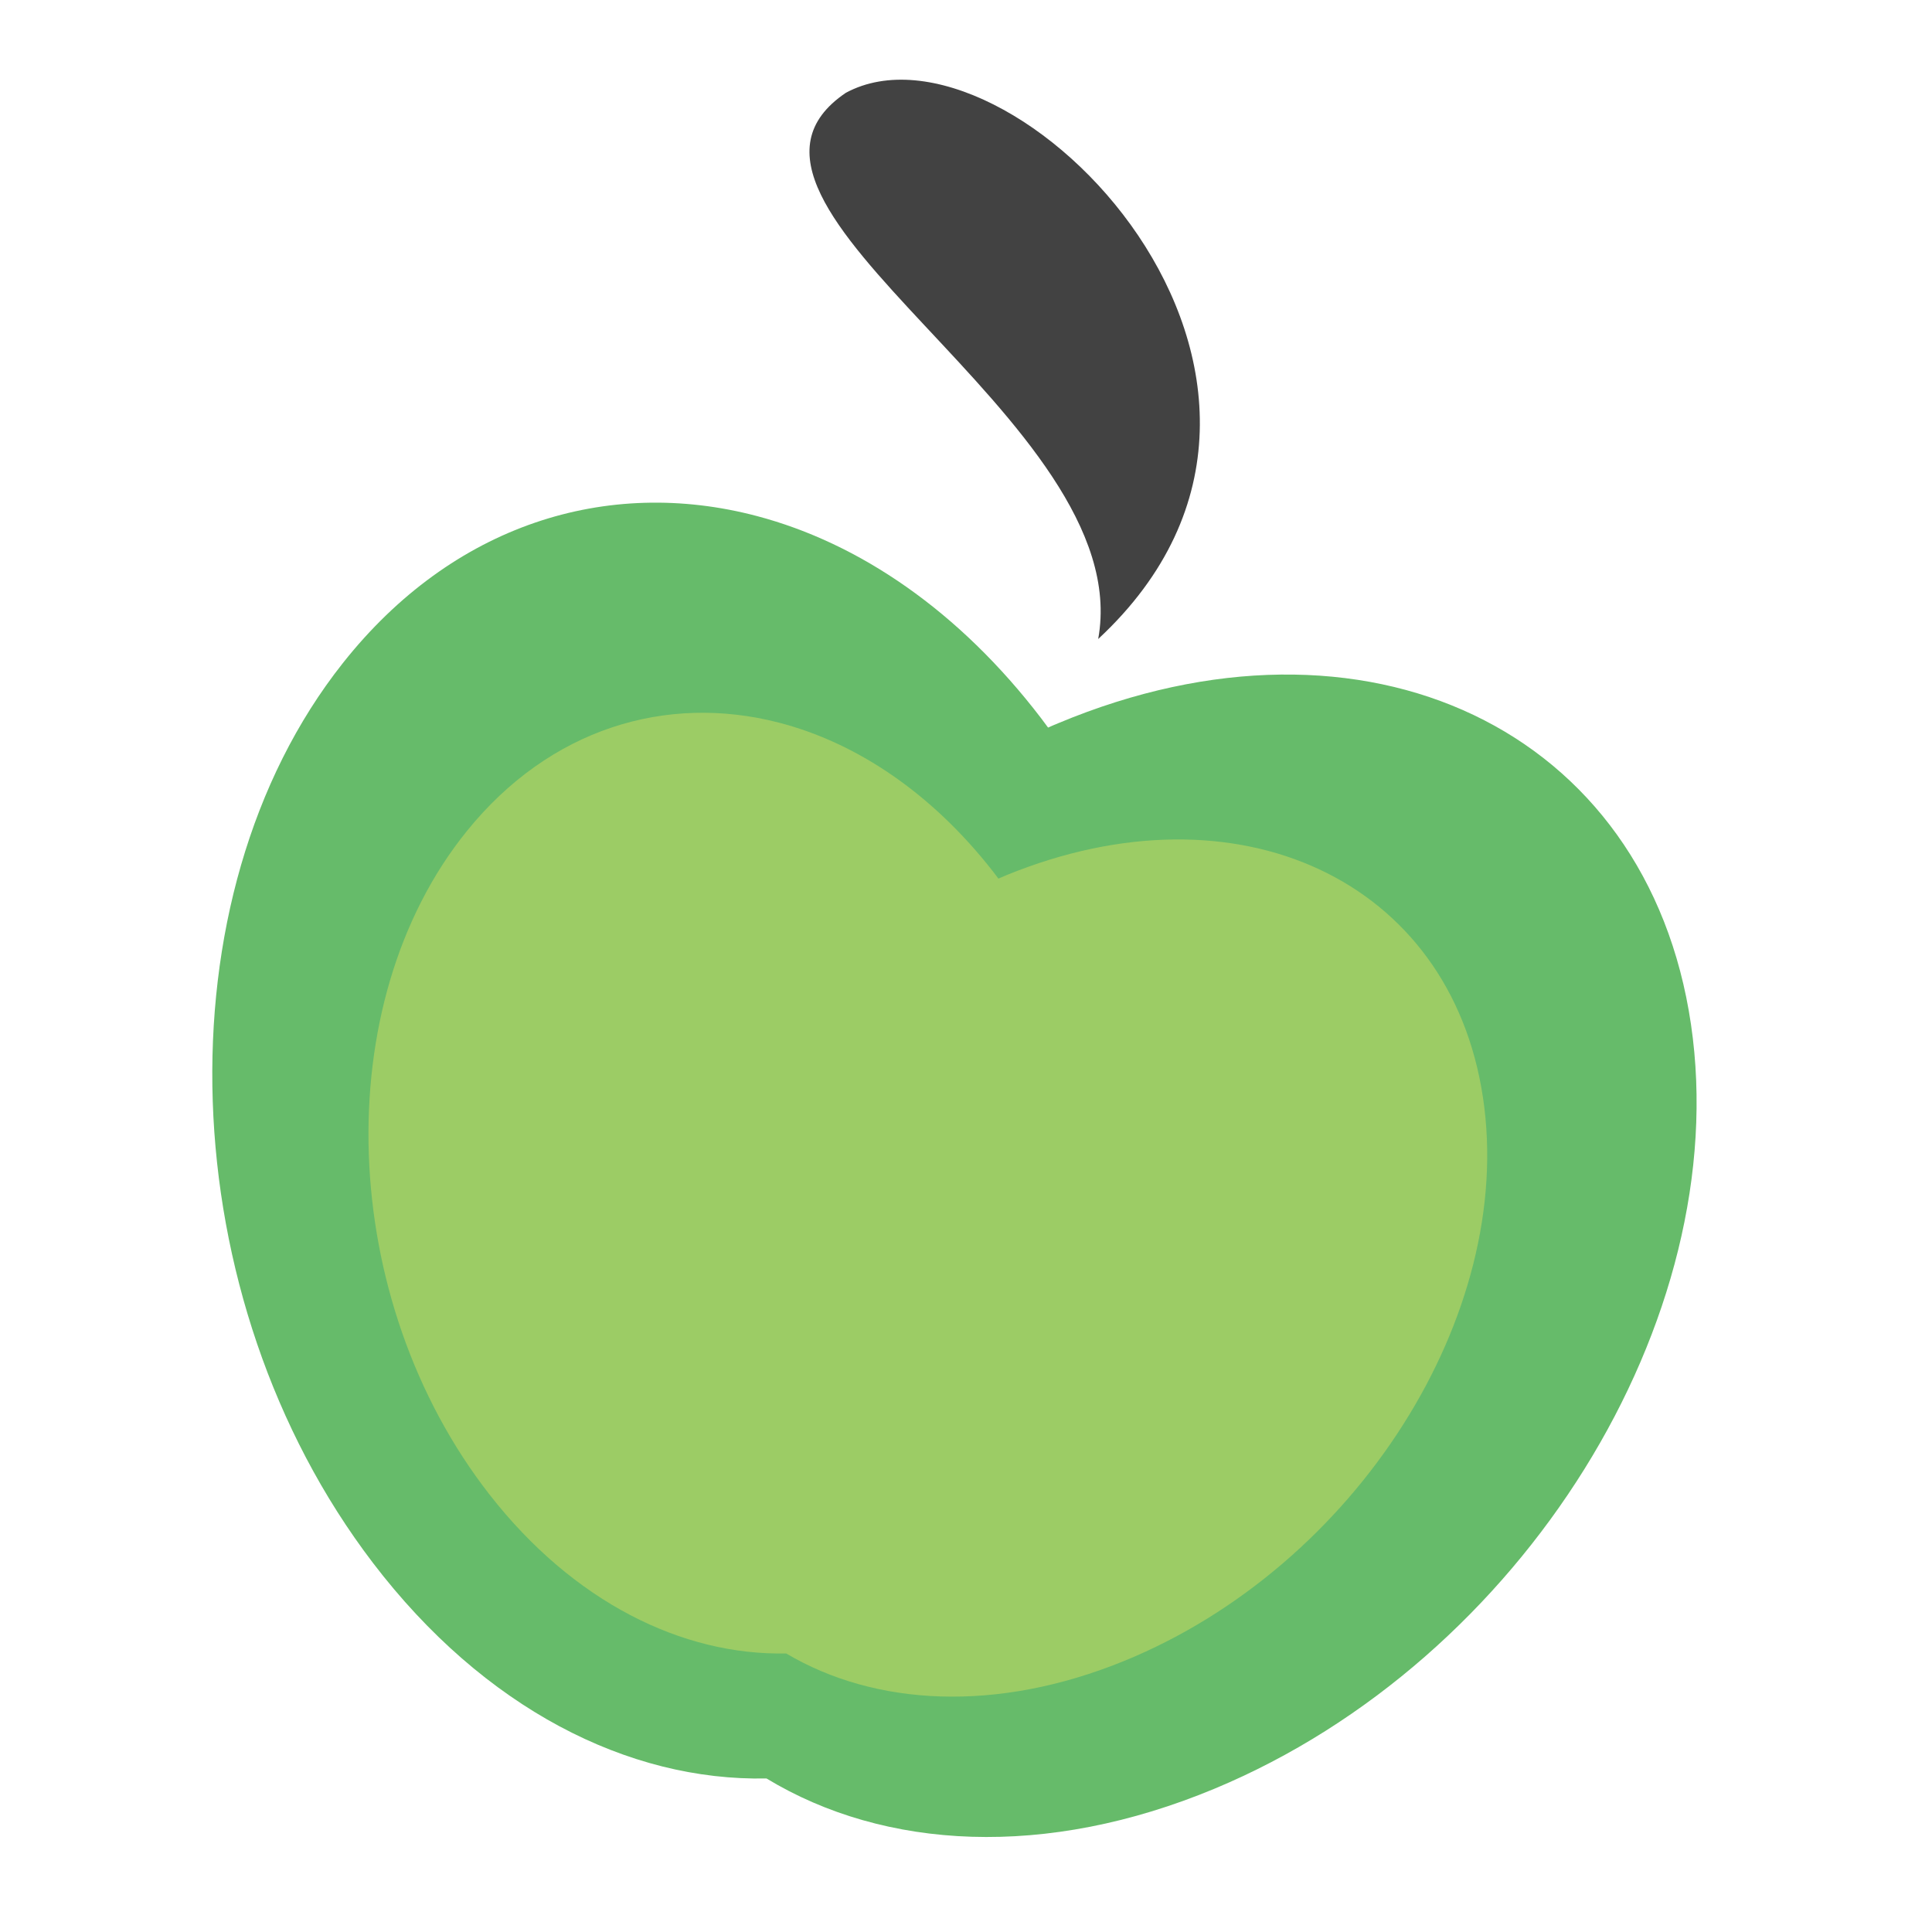
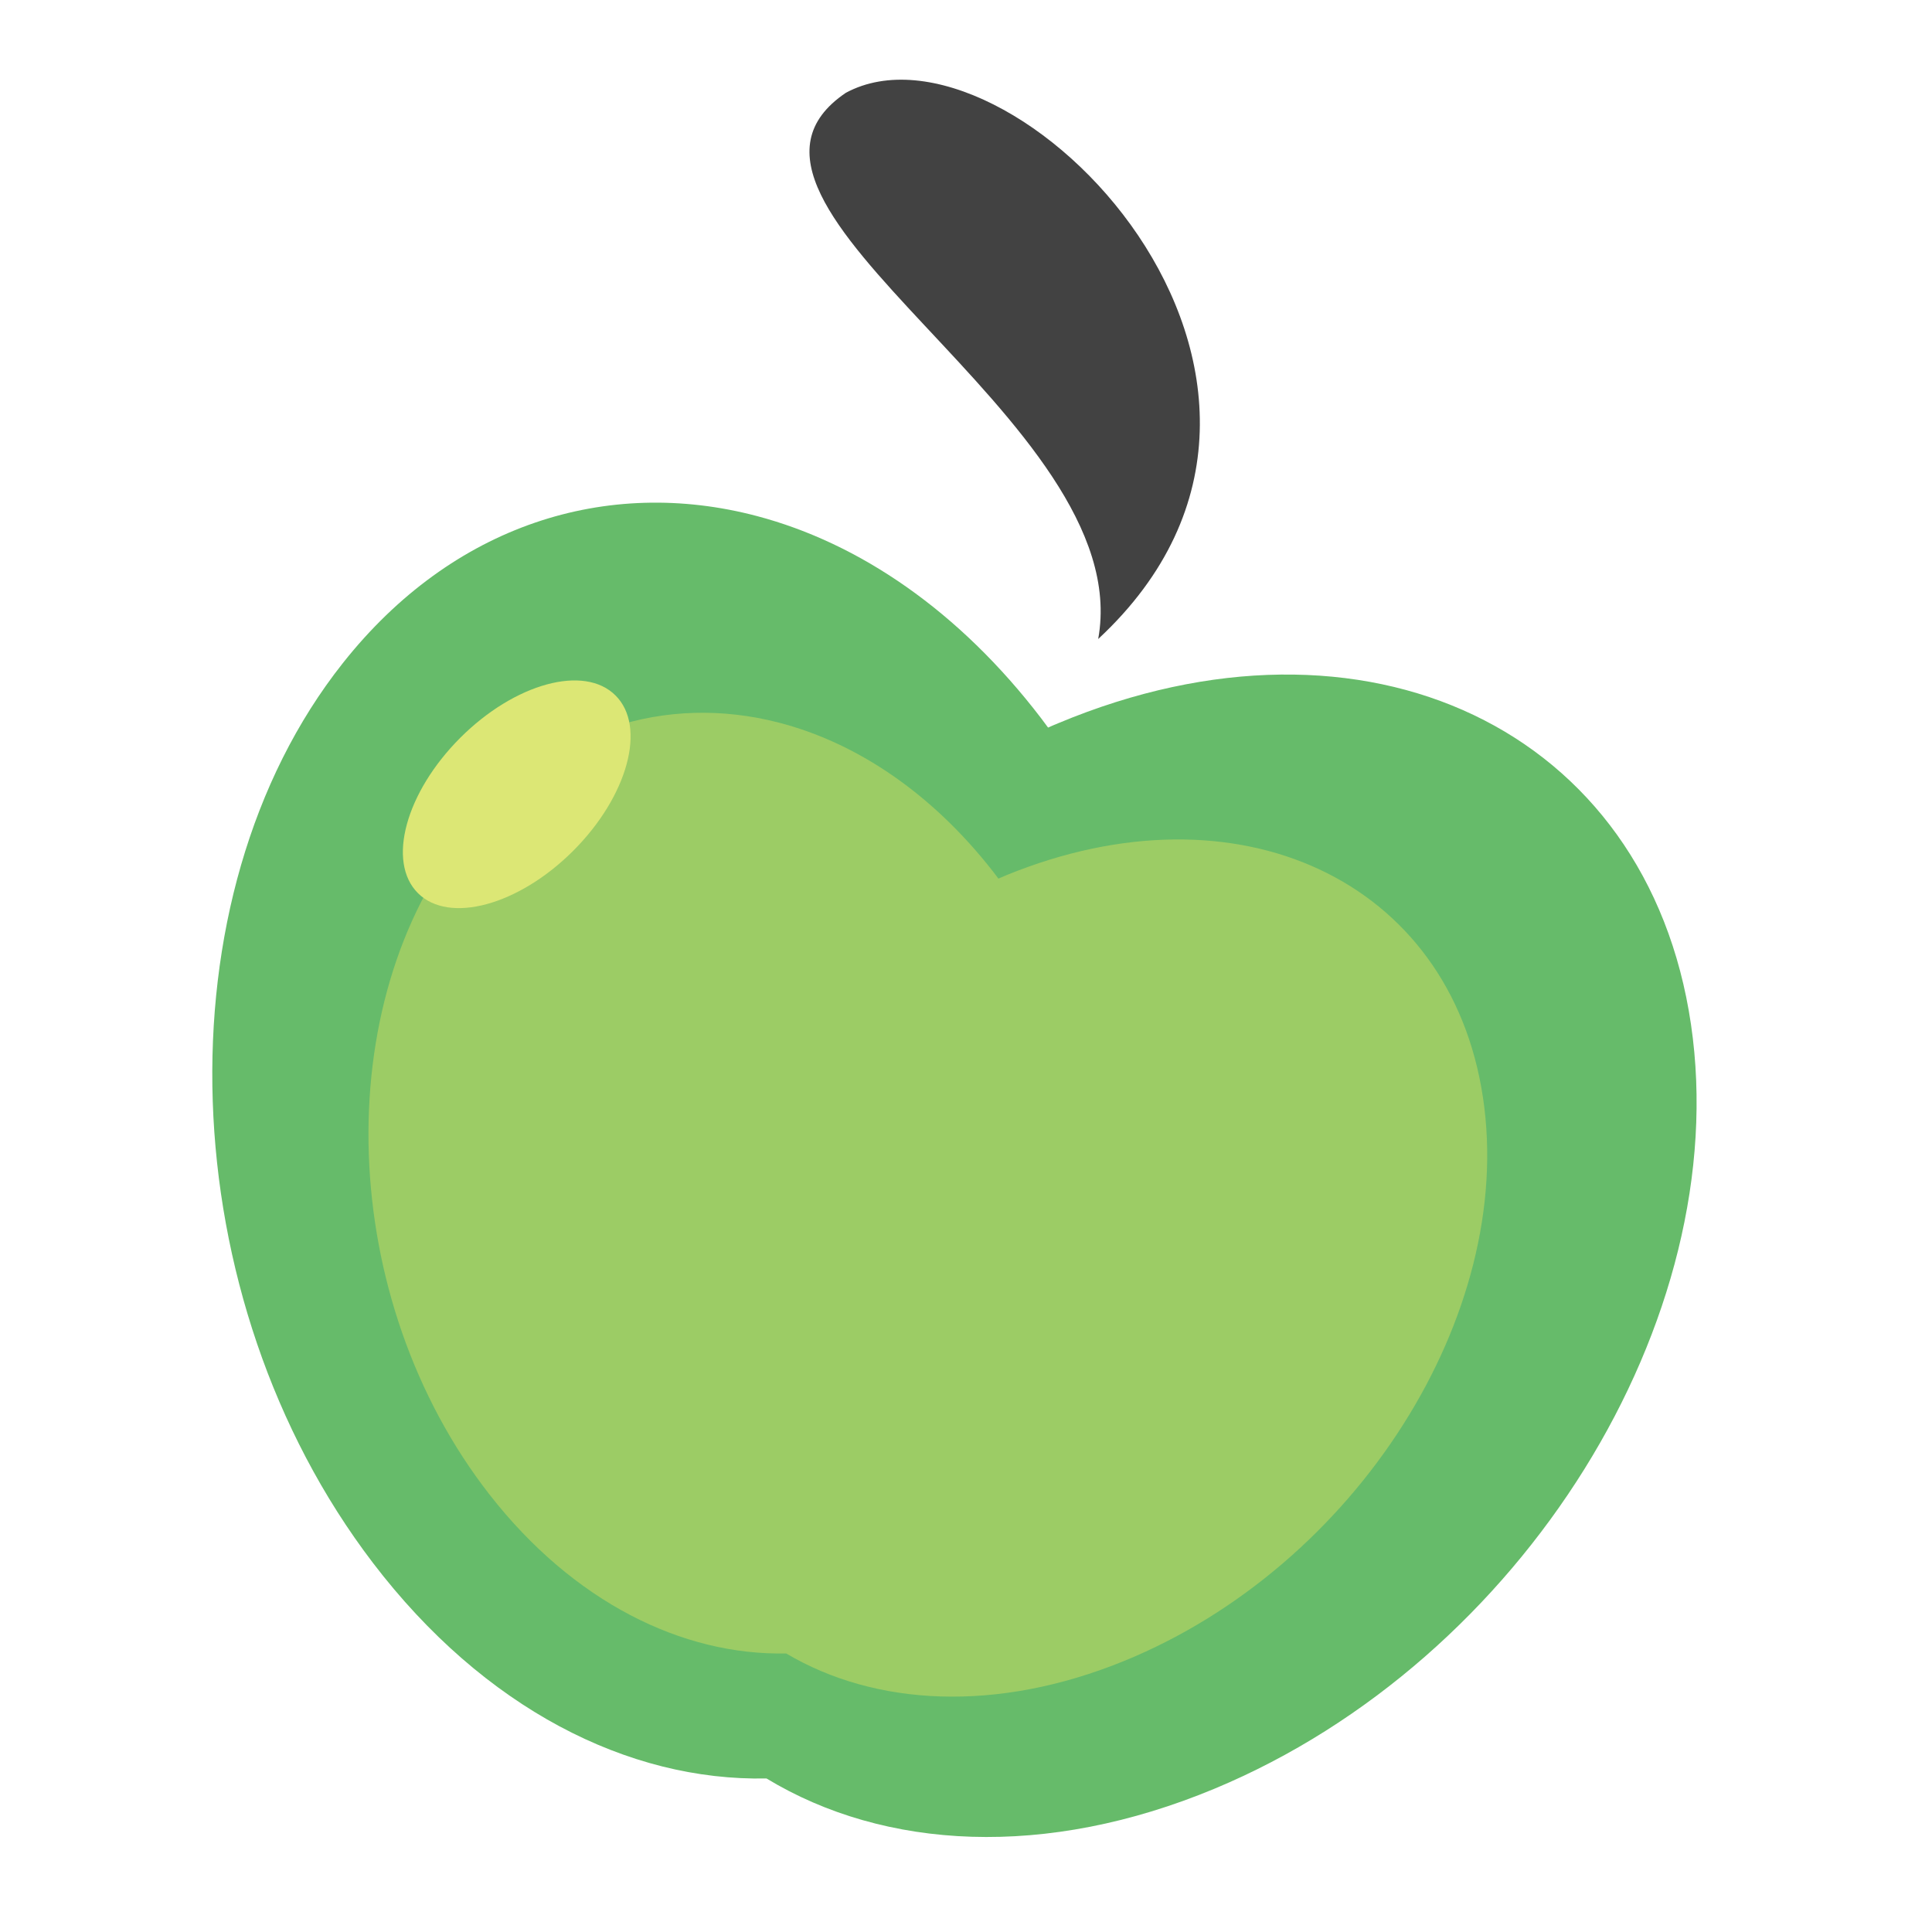
<svg xmlns="http://www.w3.org/2000/svg" width="64px" height="64px" viewBox="0 0 64 64" version="1.1">
  <g id="surface1">
    <path style=" stroke:none;fill-rule:nonzero;fill:rgb(40%,73.333%,41.569%);fill-opacity:1;" d="M 25.07 17.094 C 20.113 15.785 14.996 17.367 11.355 21.969 C 5.223 29.715 5.668 43.008 12.352 51.77 C 16.031 56.594 20.812 59.008 25.391 58.914 C 29.305 61.285 34.652 61.582 40.25 59.246 C 50.422 55 57.453 43.711 56.016 33.934 C 54.578 24.156 45.234 19.707 35.066 23.953 C 34.949 24 34.832 24.051 34.719 24.102 C 34.641 24 34.566 23.898 34.492 23.797 C 31.773 20.238 28.461 17.988 25.07 17.094 Z M 25.07 17.094 " />
    <path style=" stroke:none;fill-rule:nonzero;fill:rgb(61.176%,80%,39.608%);fill-opacity:1;" d="M 25.801 23.938 C 22.066 22.973 18.207 24.137 15.465 27.531 C 10.844 33.242 11.176 43.047 16.215 49.508 C 18.988 53.062 22.594 54.844 26.043 54.773 C 28.992 56.52 33.023 56.742 37.242 55.02 C 44.91 51.887 50.211 43.562 49.125 36.355 C 48.043 29.145 41 25.863 33.336 28.992 C 33.246 29.031 33.16 29.066 33.074 29.105 C 33.016 29.027 32.961 28.953 32.902 28.879 C 30.855 26.254 28.355 24.598 25.801 23.938 Z M 25.801 23.938 " />
    <path style=" stroke:none;fill-rule:nonzero;fill:rgb(25.882%,25.882%,25.882%);fill-opacity:1;" d="M 28.02 3.074 C 22.52 6.793 37.703 13.891 36.379 21.168 C 45.641 12.566 33.438 0.16 28.02 3.074 Z M 28.02 3.074 " />
+     <path style=" stroke:none;fill-rule:nonzero;fill:rgb(86.275%,90.588%,45.882%);fill-opacity:1;" d="M 20.391 23.039 C 21.426 24.07 20.797 26.375 18.988 28.184 C 17.18 29.992 14.875 30.617 13.844 29.586 C 12.809 28.551 13.438 26.25 15.246 24.441 C 17.055 22.633 19.359 22.004 20.391 23.039 Z M 20.391 23.039 " />
  </g>
</svg>
